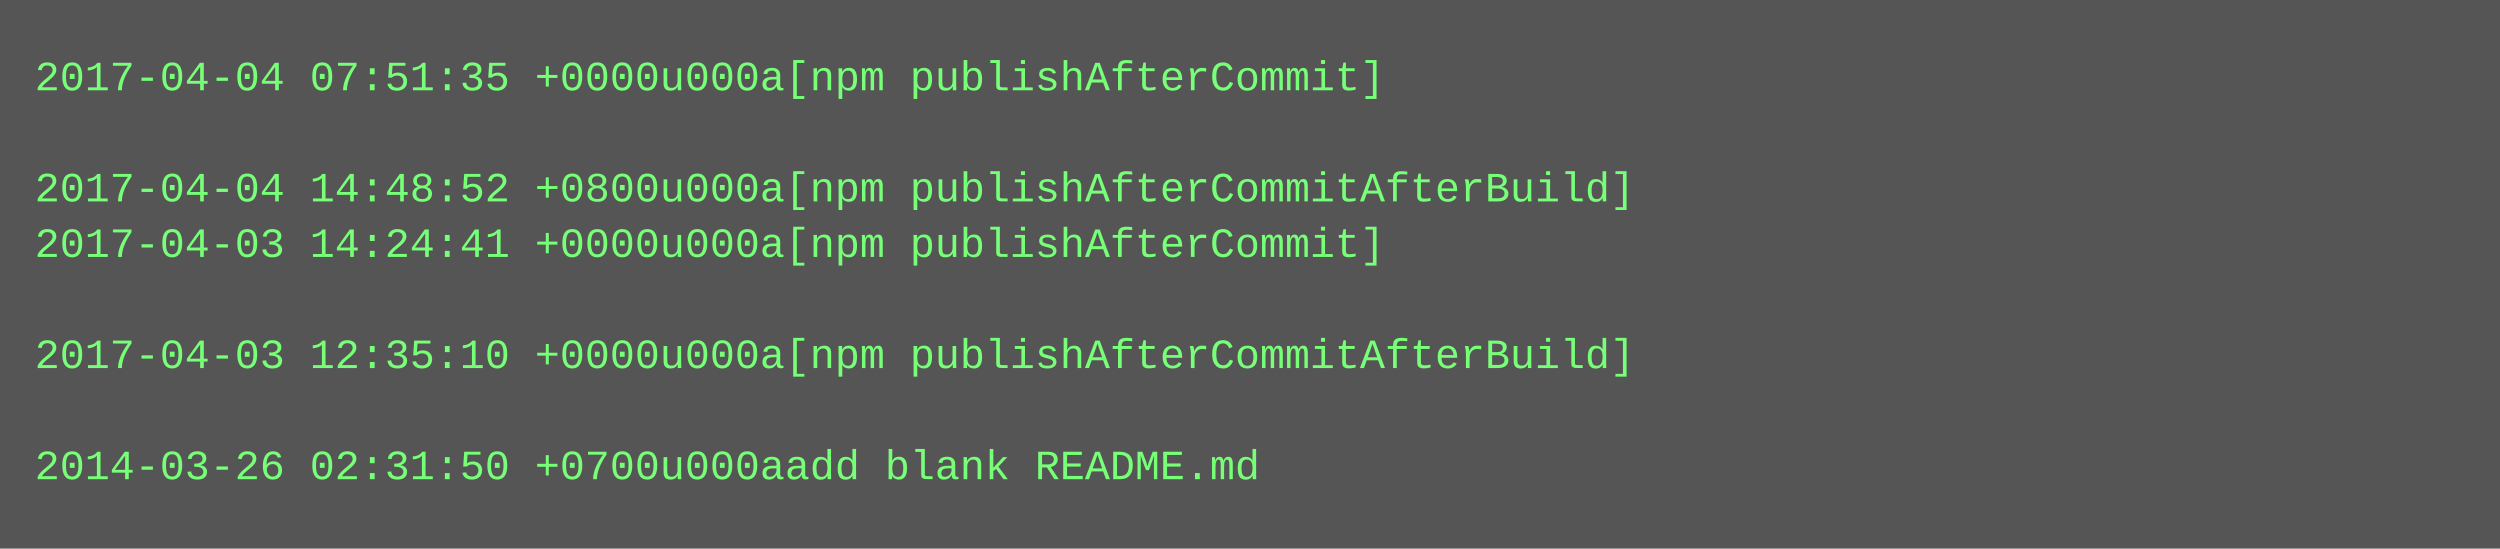
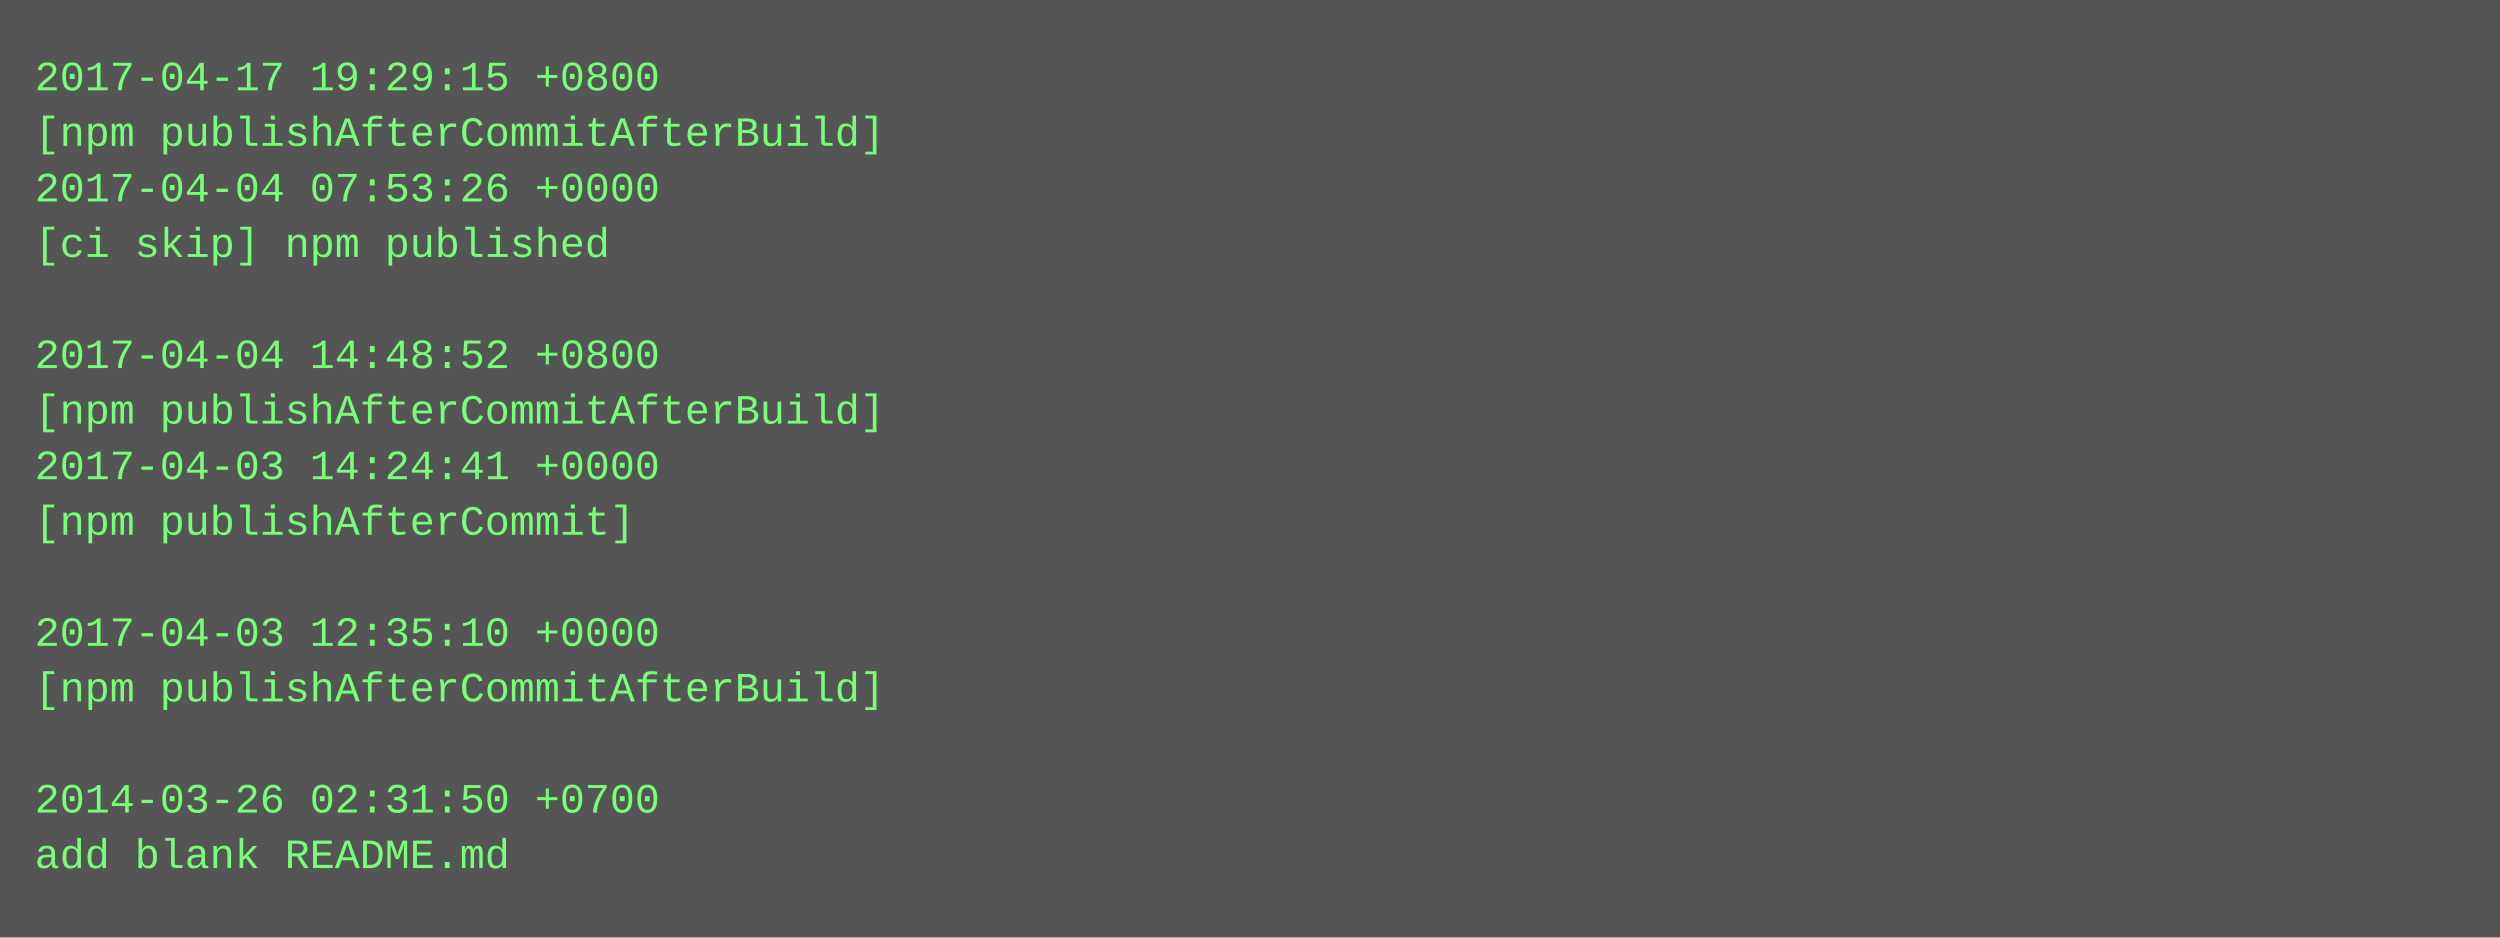
- <svg xmlns="http://www.w3.org/2000/svg" height="158" width="720">
-   <rect height="158" fill="#555" width="720" />
+ <svg xmlns="http://www.w3.org/2000/svg" height="270" width="720">
+   <rect height="270" fill="#555" width="720" />
  <text fill="#7f7" font-family="Courier New" font-size="12" xml:space="preserve">
-     <tspan x="10" y="26">2017-04-04 07:51:35 +0000u000a[npm publishAfterCommit]</tspan>
-     <tspan x="10" y="42" />
-     <tspan x="10" y="58">2017-04-04 14:48:52 +0800u000a[npm publishAfterCommitAfterBuild]</tspan>
-     <tspan x="10" y="74">2017-04-03 14:24:41 +0000u000a[npm publishAfterCommit]</tspan>
+     <tspan x="10" y="26">2017-04-17 19:29:15 +0800</tspan>
+     <tspan x="10" y="42">[npm publishAfterCommitAfterBuild]</tspan>
+     <tspan x="10" y="58">2017-04-04 07:53:26 +0000</tspan>
+     <tspan x="10" y="74">[ci skip] npm published</tspan>
    <tspan x="10" y="90" />
-     <tspan x="10" y="106">2017-04-03 12:35:10 +0000u000a[npm publishAfterCommitAfterBuild]</tspan>
-     <tspan x="10" y="122" />
-     <tspan x="10" y="138">2014-03-26 02:31:50 +0700u000aadd blank README.md</tspan>
+     <tspan x="10" y="106">2017-04-04 14:48:52 +0800</tspan>
+     <tspan x="10" y="122">[npm publishAfterCommitAfterBuild]</tspan>
+     <tspan x="10" y="138">2017-04-03 14:24:41 +0000</tspan>
+     <tspan x="10" y="154">[npm publishAfterCommit]</tspan>
+     <tspan x="10" y="170" />
+     <tspan x="10" y="186">2017-04-03 12:35:10 +0000</tspan>
+     <tspan x="10" y="202">[npm publishAfterCommitAfterBuild]</tspan>
+     <tspan x="10" y="218" />
+     <tspan x="10" y="234">2014-03-26 02:31:50 +0700</tspan>
+     <tspan x="10" y="250">add blank README.md</tspan>
  </text>
</svg>
